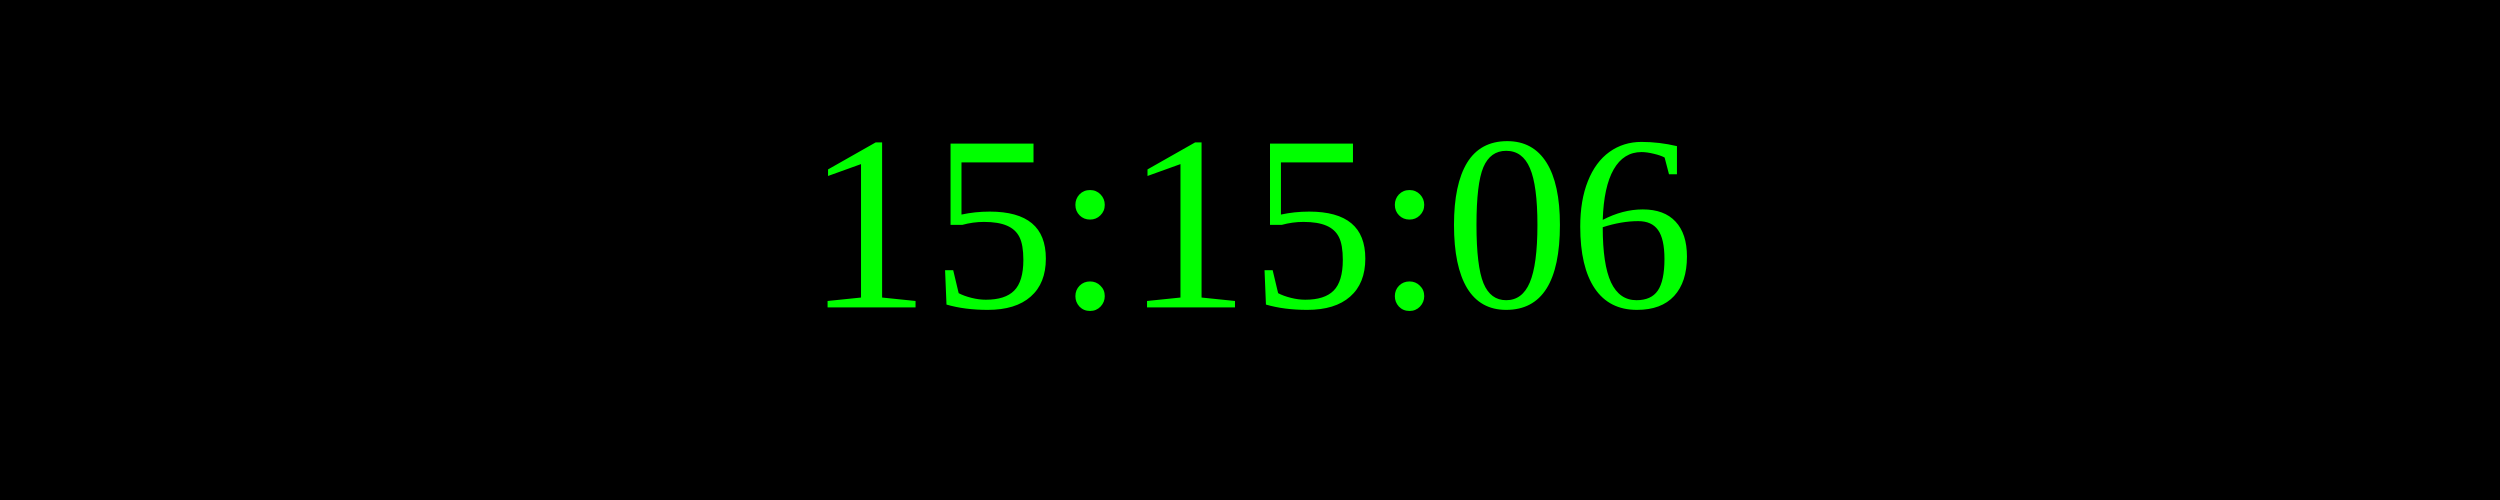
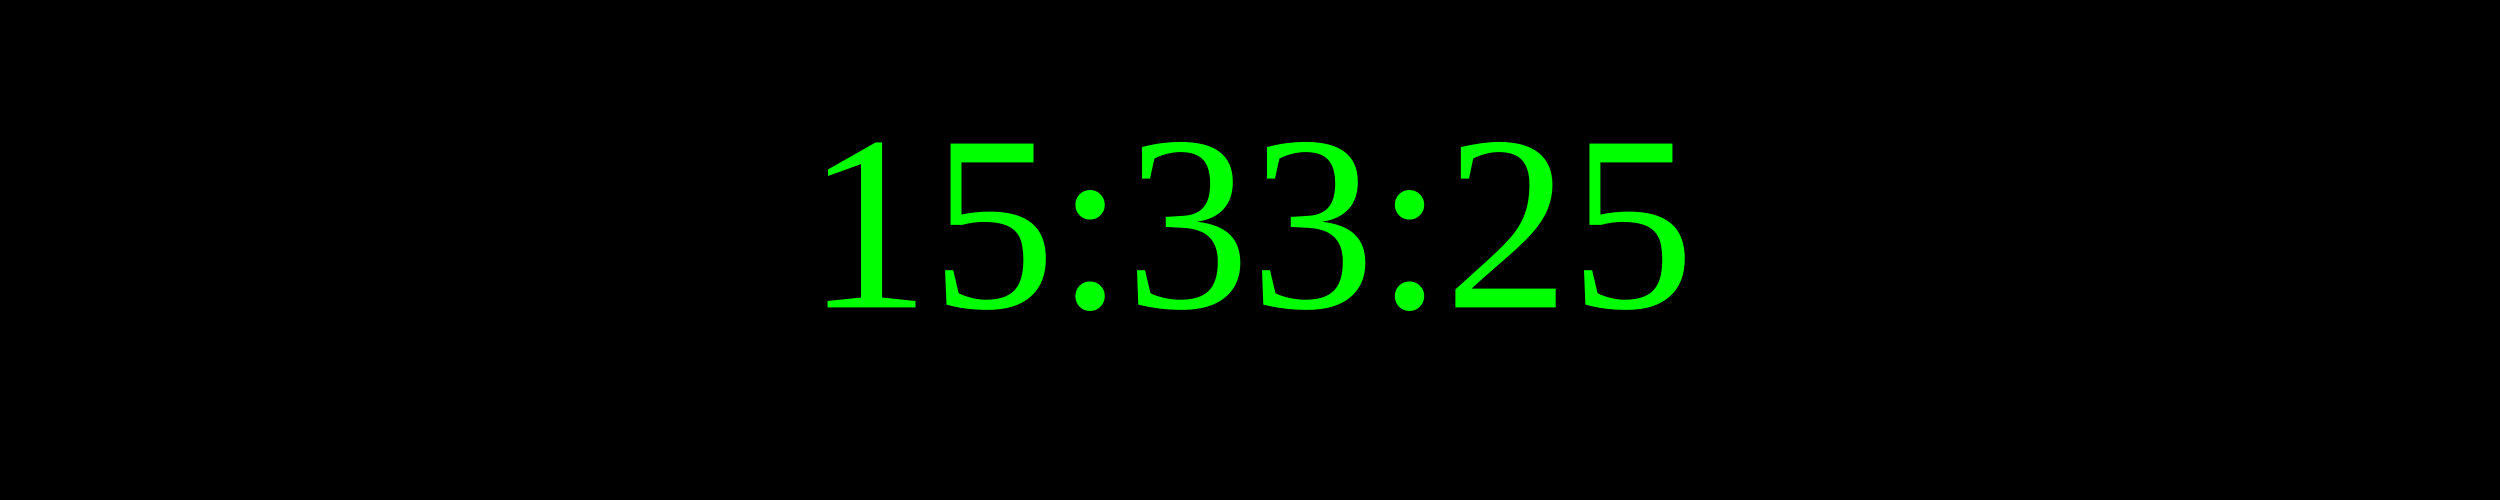
<svg xmlns="http://www.w3.org/2000/svg" width="250" height="50">
  <rect width="100%" height="100%" fill="black" />
  <text x="50%" y="50%" font-size="25" fill="lime" text-anchor="middle" dominant-baseline="middle">
- 15:15:06
+ 15:33:25
</text>
</svg>
